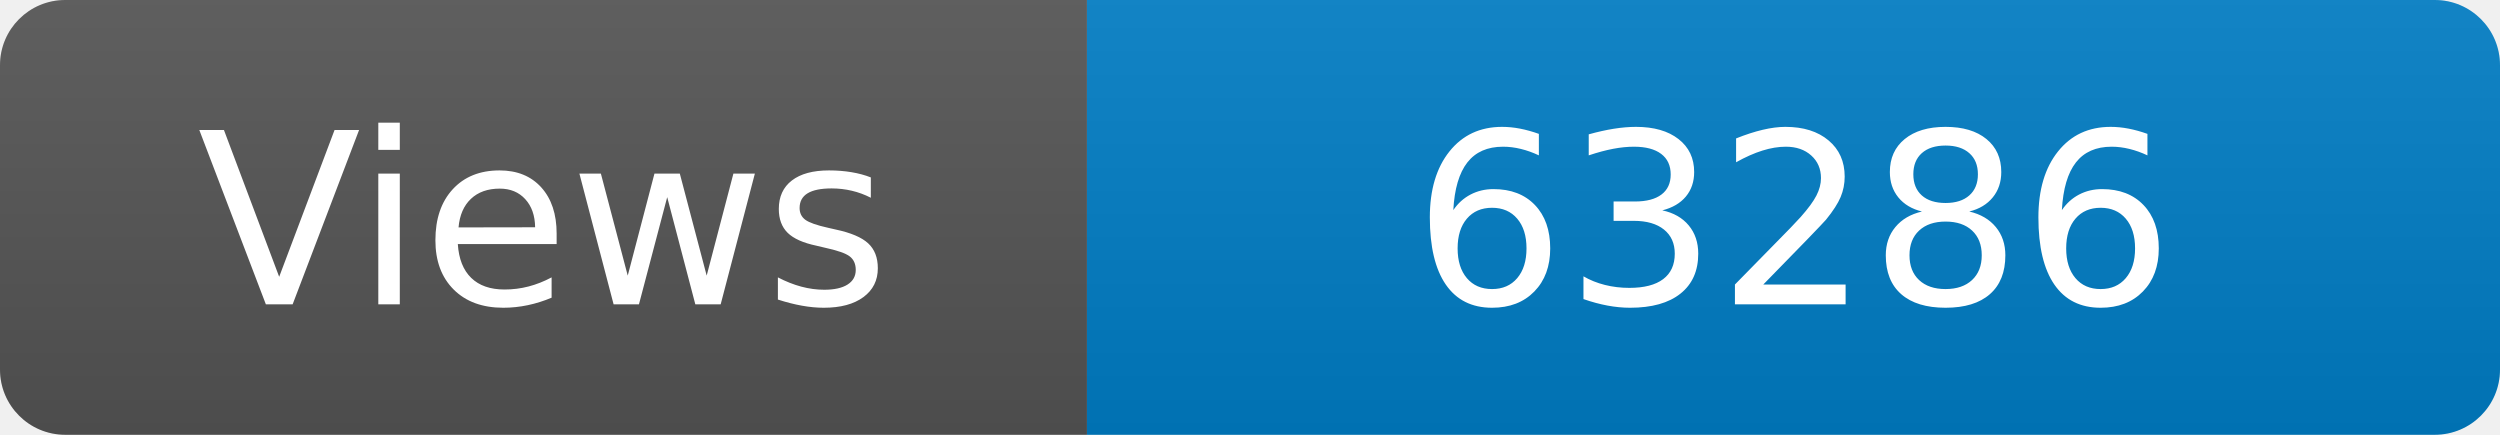
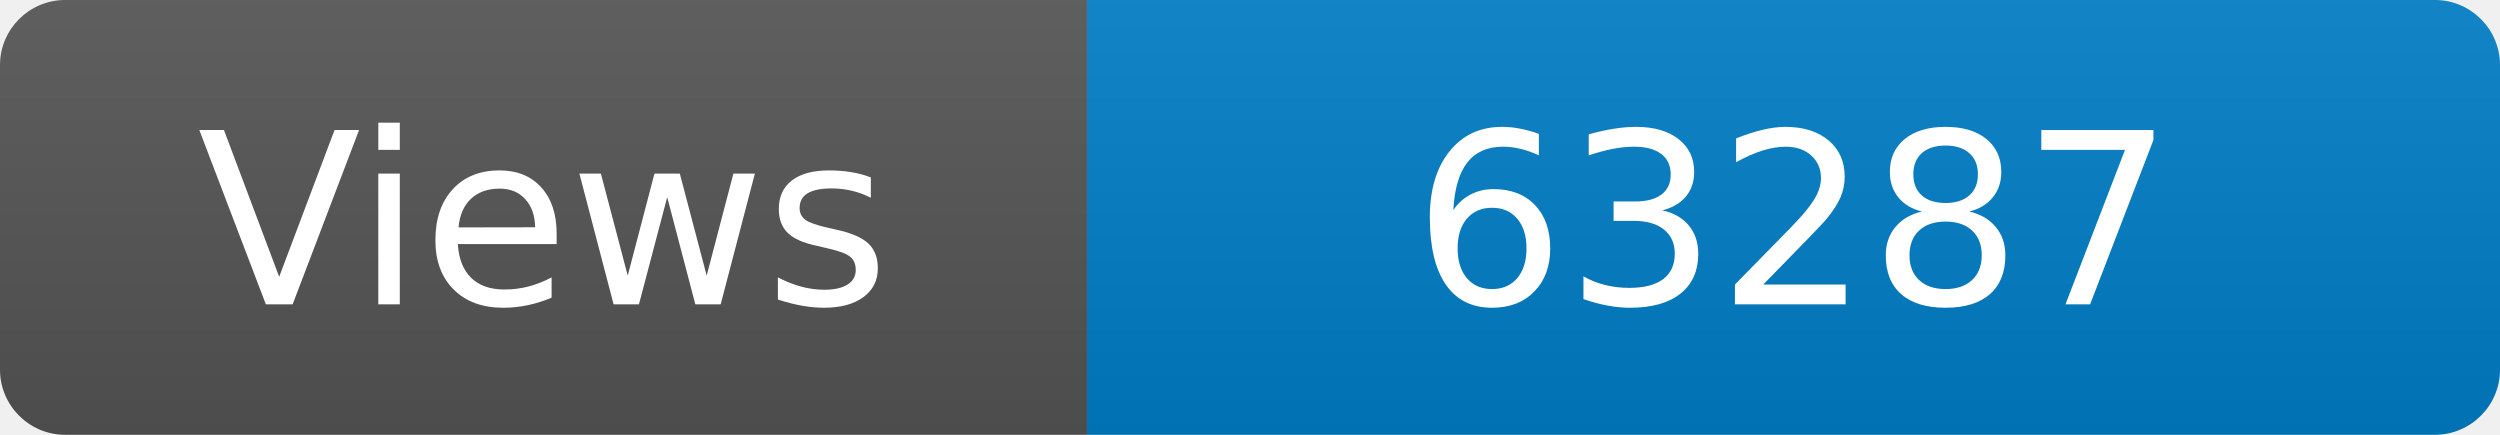
<svg xmlns="http://www.w3.org/2000/svg" width="115" height="20" role="img" aria-label="Maintained?: yes">
  <linearGradient id="s" x2="0" y2="100%">
    <stop offset="0" stop-color="#bbb" stop-opacity=".1" />
    <stop offset="1" stop-opacity=".1" />
  </linearGradient>
  <clipPath id="r">
    <rect width="115" height="20" rx="3" fill="#fff" />
  </clipPath>
  <g clip-path="url(#r)">
    <rect width="50" height="20" fill="#555" />
    <rect x="50" width="160" height="20" fill="#007ec6" />
    <rect width="115" height="20" fill="url(#s)" />
  </g>
  <g fill="#fff" text-anchor="middle" font-family="Verdana,Geneva,DejaVu Sans,sans-serif" font-size="110">
    <text x="250" y="140" transform="scale(.1)" fill="#fff">Views</text>
-     <text x="825" y="140" transform="scale(.1)" fill="#fff">63286</text>
+     <text x="825" y="140" transform="scale(.1)" fill="#fff">63287</text>
  </g>
</svg>
